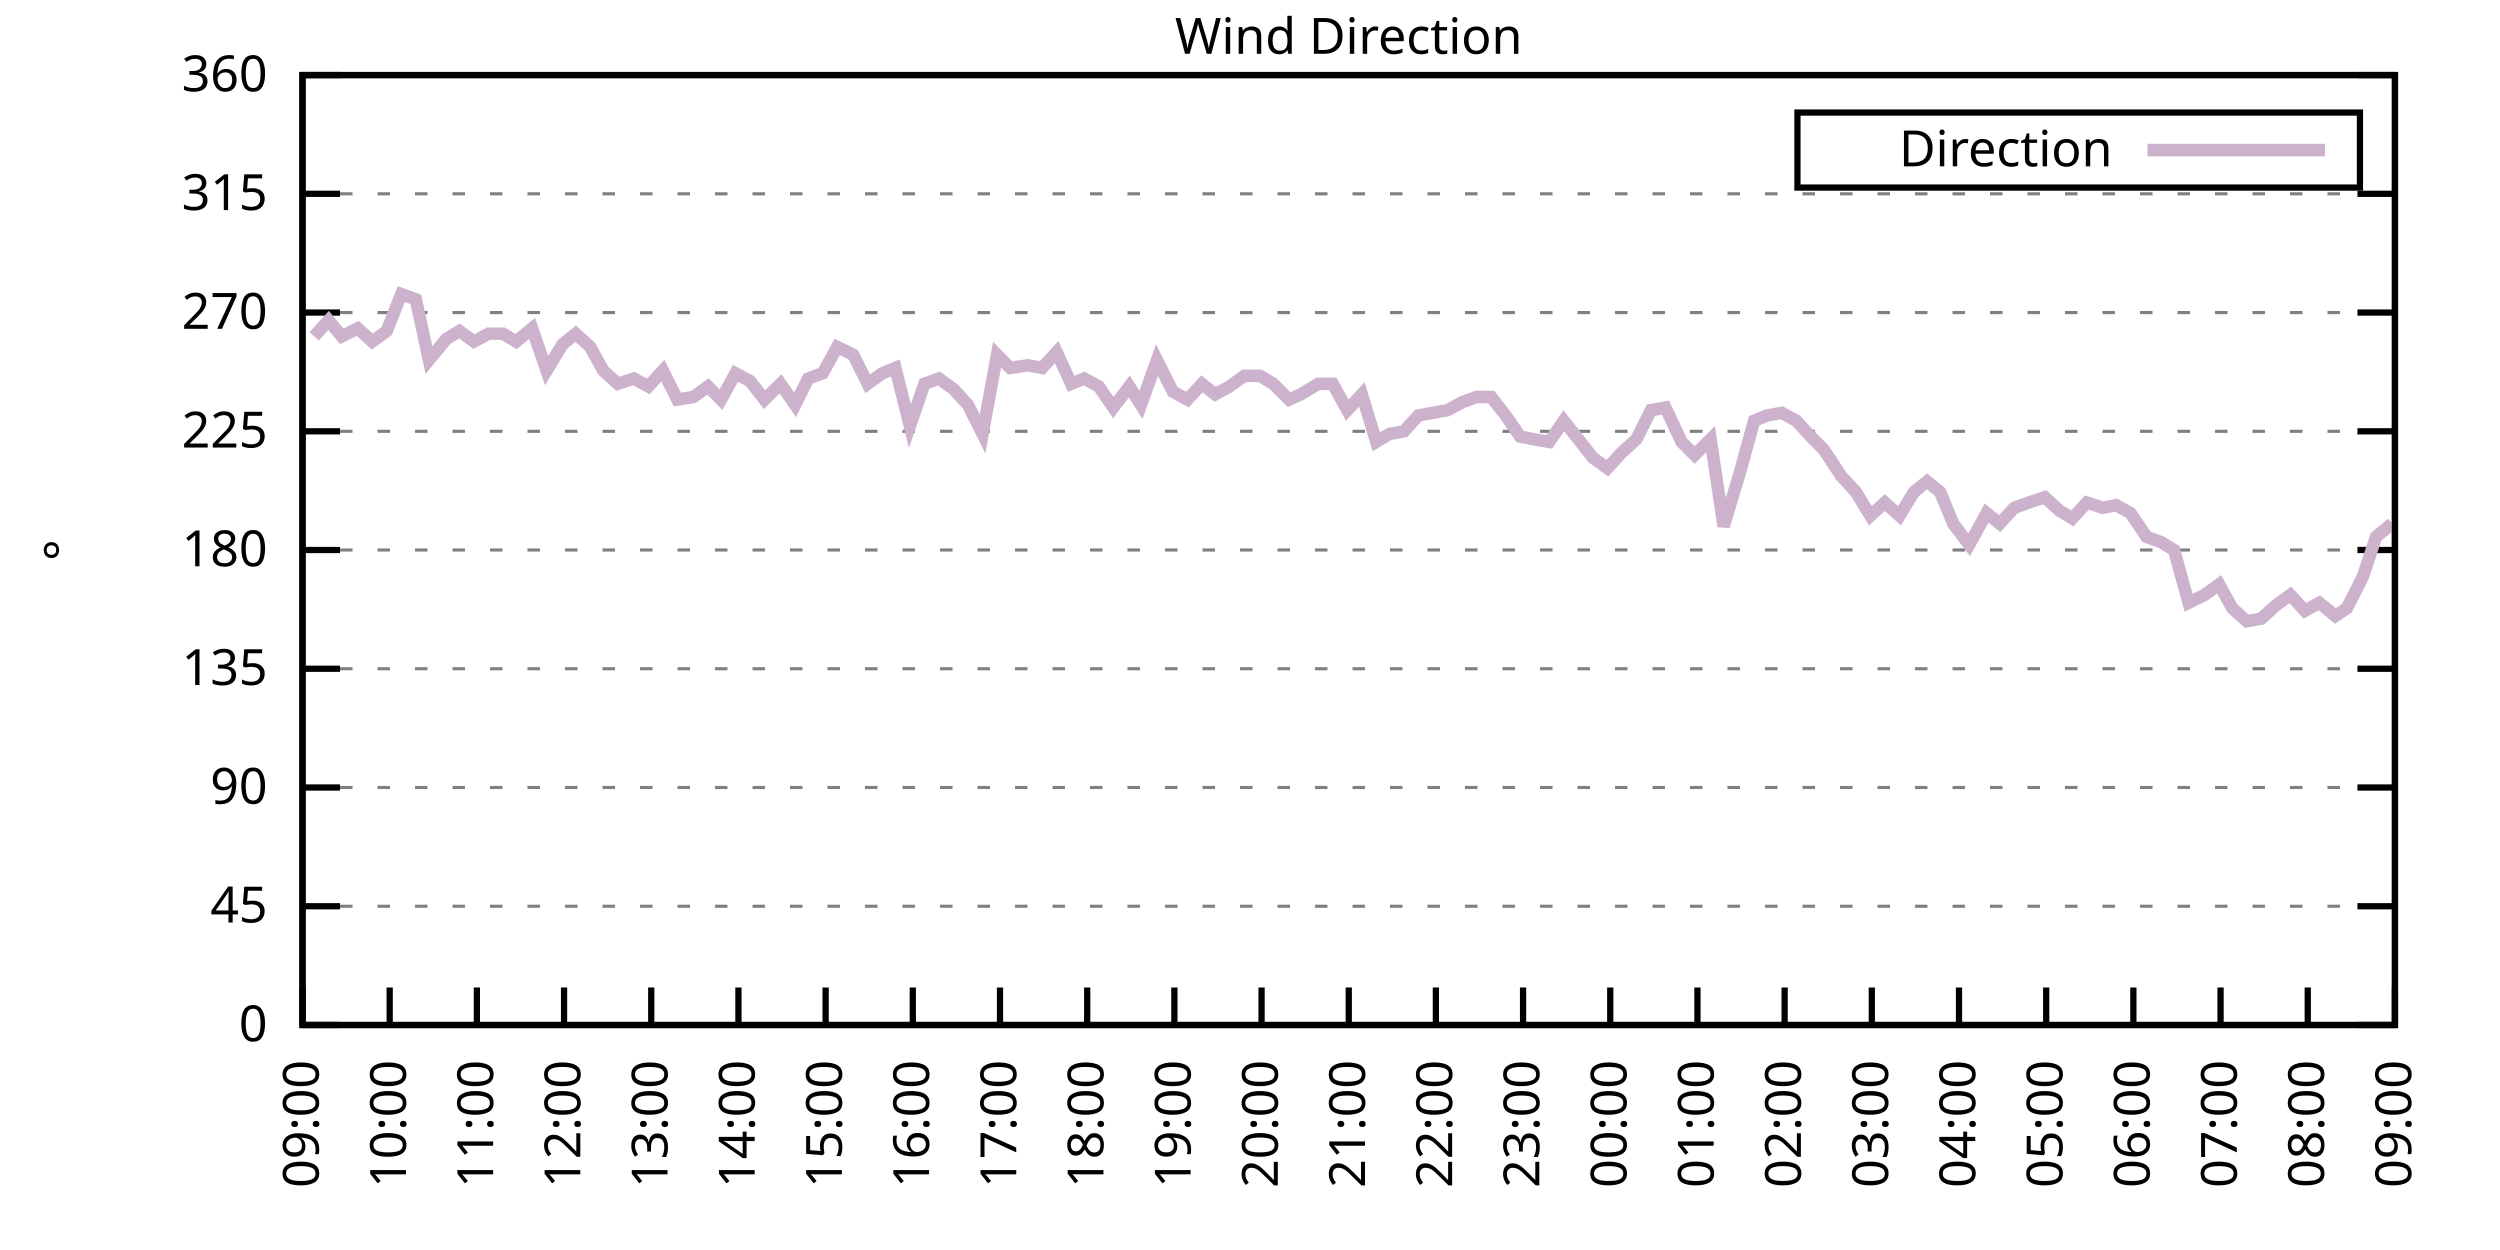
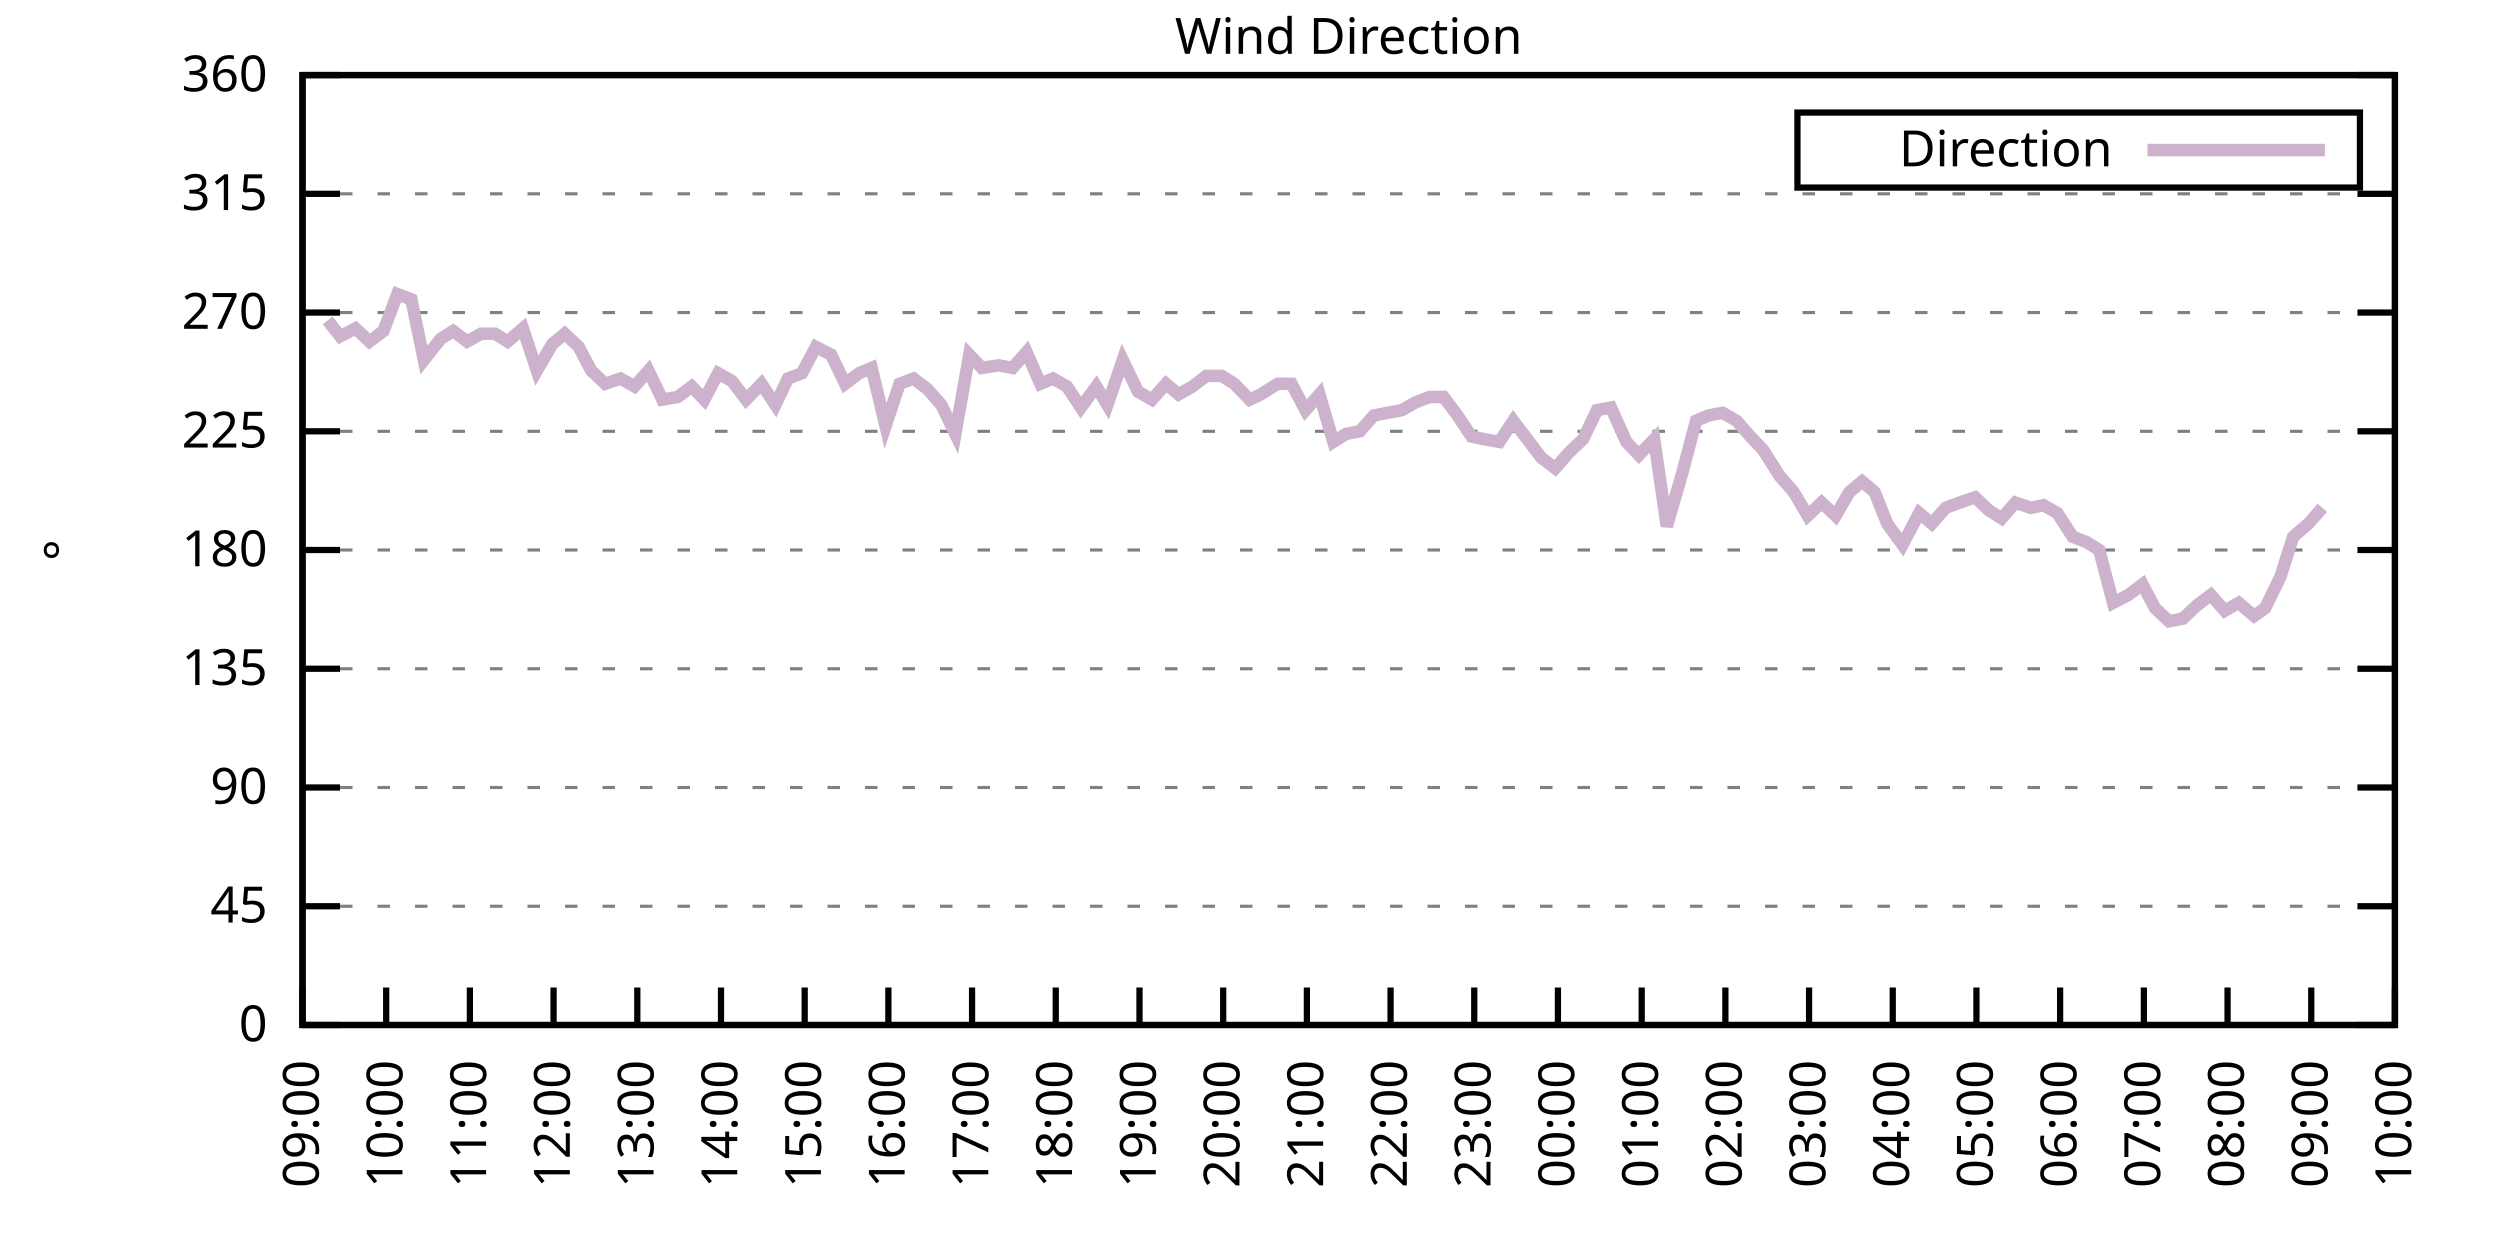
<svg xmlns="http://www.w3.org/2000/svg" xmlns:xlink="http://www.w3.org/1999/xlink" width="400" height="200" viewBox="0 0 400 200">
  <g id="gnuplot_canvas">
    <rect x="0" y="0" width="400" height="200" fill="none" />
    <defs>
      <circle id="gpDot" r="0.5" stroke-width="0.5" stroke="currentColor" />
      <path id="gpPt0" stroke-width="0.333" stroke="currentColor" d="M-1,0 h2 M0,-1 v2" />
      <path id="gpPt1" stroke-width="0.333" stroke="currentColor" d="M-1,-1 L1,1 M1,-1 L-1,1" />
      <path id="gpPt2" stroke-width="0.333" stroke="currentColor" d="M-1,0 L1,0 M0,-1 L0,1 M-1,-1 L1,1 M-1,1 L1,-1" />
      <rect id="gpPt3" stroke-width="0.333" stroke="currentColor" x="-1" y="-1" width="2" height="2" />
      <rect id="gpPt4" stroke-width="0.333" stroke="currentColor" fill="currentColor" x="-1" y="-1" width="2" height="2" />
      <circle id="gpPt5" stroke-width="0.333" stroke="currentColor" cx="0" cy="0" r="1" />
      <use xlink:href="#gpPt5" id="gpPt6" fill="currentColor" stroke="none" />
      <path id="gpPt7" stroke-width="0.333" stroke="currentColor" d="M0,-1.33 L-1.33,0.67 L1.33,0.67 z" />
      <use xlink:href="#gpPt7" id="gpPt8" fill="currentColor" stroke="none" />
      <use xlink:href="#gpPt7" id="gpPt9" stroke="currentColor" transform="rotate(180)" />
      <use xlink:href="#gpPt9" id="gpPt10" fill="currentColor" stroke="none" />
      <use xlink:href="#gpPt3" id="gpPt11" stroke="currentColor" transform="rotate(45)" />
      <use xlink:href="#gpPt11" id="gpPt12" fill="currentColor" stroke="none" />
      <path id="gpPt13" stroke-width="0.333" stroke="currentColor" d="M0,1.330 L1.265,0.411 L0.782,-1.067 L-0.782,-1.076 L-1.265,0.411 z" />
      <use xlink:href="#gpPt13" id="gpPt14" fill="currentColor" stroke="none" />
      <filter id="textbox" filterUnits="objectBoundingBox" x="0" y="0" height="1" width="1">
        <feFlood flood-color="white" flood-opacity="1" result="bgnd" />
        <feComposite in="SourceGraphic" in2="bgnd" operator="atop" />
      </filter>
      <filter id="greybox" filterUnits="objectBoundingBox" x="0" y="0" height="1" width="1">
        <feFlood flood-color="lightgrey" flood-opacity="1" result="grey" />
        <feComposite in="SourceGraphic" in2="grey" operator="atop" />
      </filter>
    </defs>
    <g fill="none" color="white" stroke="currentColor" stroke-width="1.00" stroke-linecap="butt" stroke-linejoin="miter">
</g>
    <g fill="none" color="black" stroke="currentColor" stroke-width="1.00" stroke-linecap="butt" stroke-linejoin="miter">
      <g stroke="none" shape-rendering="crispEdges">
        <polygon fill="rgb(255, 255, 255)" points="48.40,164.00 383.18,164.00 383.18,12.02 48.40,12.02 " />
      </g>
    </g>
    <g fill="none" color="black" stroke="currentColor" stroke-width="1.00" stroke-linecap="butt" stroke-linejoin="miter">
</g>
    <g fill="none" color="black" stroke="black" stroke-width="0.50" stroke-linecap="butt" stroke-linejoin="miter">
</g>
    <g fill="none" color="gray" stroke="currentColor" stroke-width="0.50" stroke-linecap="butt" stroke-linejoin="miter">
      <path stroke="gray" stroke-dasharray="2,4" class="gridline" d="M48.40,164.00 L383.19,164.00  " />
    </g>
    <g fill="none" color="gray" stroke="gray" stroke-width="1.00" stroke-linecap="butt" stroke-linejoin="miter">
</g>
    <g fill="none" color="black" stroke="currentColor" stroke-width="1.00" stroke-linecap="butt" stroke-linejoin="miter">
      <path stroke="black" d="M48.40,164.00 L54.40,164.00 M383.19,164.00 L377.19,164.00  " />
      <g transform="translate(42.80,166.60)" stroke="none" fill="black" font-family="Sans" font-size="8.00" text-anchor="end">
        <text>
          <tspan font-family="Sans"> 0</tspan>
        </text>
      </g>
    </g>
    <g fill="none" color="black" stroke="currentColor" stroke-width="1.00" stroke-linecap="butt" stroke-linejoin="miter">
</g>
    <g fill="none" color="black" stroke="black" stroke-width="0.50" stroke-linecap="butt" stroke-linejoin="miter">
</g>
    <g fill="none" color="gray" stroke="currentColor" stroke-width="0.50" stroke-linecap="butt" stroke-linejoin="miter">
      <path stroke="gray" stroke-dasharray="2,4" class="gridline" d="M48.40,145.00 L383.19,145.00  " />
    </g>
    <g fill="none" color="gray" stroke="gray" stroke-width="1.00" stroke-linecap="butt" stroke-linejoin="miter">
</g>
    <g fill="none" color="black" stroke="currentColor" stroke-width="1.00" stroke-linecap="butt" stroke-linejoin="miter">
      <path stroke="black" d="M48.40,145.00 L54.40,145.00 M383.19,145.00 L377.19,145.00  " />
      <g transform="translate(42.80,147.60)" stroke="none" fill="black" font-family="Sans" font-size="8.00" text-anchor="end">
        <text>
          <tspan font-family="Sans"> 45</tspan>
        </text>
      </g>
    </g>
    <g fill="none" color="black" stroke="currentColor" stroke-width="1.00" stroke-linecap="butt" stroke-linejoin="miter">
</g>
    <g fill="none" color="black" stroke="black" stroke-width="0.50" stroke-linecap="butt" stroke-linejoin="miter">
</g>
    <g fill="none" color="gray" stroke="currentColor" stroke-width="0.50" stroke-linecap="butt" stroke-linejoin="miter">
      <path stroke="gray" stroke-dasharray="2,4" class="gridline" d="M48.40,126.00 L383.19,126.00  " />
    </g>
    <g fill="none" color="gray" stroke="gray" stroke-width="1.00" stroke-linecap="butt" stroke-linejoin="miter">
</g>
    <g fill="none" color="black" stroke="currentColor" stroke-width="1.00" stroke-linecap="butt" stroke-linejoin="miter">
      <path stroke="black" d="M48.40,126.00 L54.40,126.00 M383.19,126.00 L377.19,126.00  " />
      <g transform="translate(42.80,128.60)" stroke="none" fill="black" font-family="Sans" font-size="8.00" text-anchor="end">
        <text>
          <tspan font-family="Sans"> 90</tspan>
        </text>
      </g>
    </g>
    <g fill="none" color="black" stroke="currentColor" stroke-width="1.00" stroke-linecap="butt" stroke-linejoin="miter">
</g>
    <g fill="none" color="black" stroke="black" stroke-width="0.50" stroke-linecap="butt" stroke-linejoin="miter">
</g>
    <g fill="none" color="gray" stroke="currentColor" stroke-width="0.50" stroke-linecap="butt" stroke-linejoin="miter">
      <path stroke="gray" stroke-dasharray="2,4" class="gridline" d="M48.40,107.00 L383.19,107.00  " />
    </g>
    <g fill="none" color="gray" stroke="gray" stroke-width="1.00" stroke-linecap="butt" stroke-linejoin="miter">
</g>
    <g fill="none" color="black" stroke="currentColor" stroke-width="1.00" stroke-linecap="butt" stroke-linejoin="miter">
      <path stroke="black" d="M48.40,107.00 L54.40,107.00 M383.19,107.00 L377.19,107.00  " />
      <g transform="translate(42.80,109.60)" stroke="none" fill="black" font-family="Sans" font-size="8.00" text-anchor="end">
        <text>
          <tspan font-family="Sans"> 135</tspan>
        </text>
      </g>
    </g>
    <g fill="none" color="black" stroke="currentColor" stroke-width="1.00" stroke-linecap="butt" stroke-linejoin="miter">
</g>
    <g fill="none" color="black" stroke="black" stroke-width="0.50" stroke-linecap="butt" stroke-linejoin="miter">
</g>
    <g fill="none" color="gray" stroke="currentColor" stroke-width="0.50" stroke-linecap="butt" stroke-linejoin="miter">
      <path stroke="gray" stroke-dasharray="2,4" class="gridline" d="M48.40,88.00 L383.19,88.00  " />
    </g>
    <g fill="none" color="gray" stroke="gray" stroke-width="1.00" stroke-linecap="butt" stroke-linejoin="miter">
</g>
    <g fill="none" color="black" stroke="currentColor" stroke-width="1.00" stroke-linecap="butt" stroke-linejoin="miter">
      <path stroke="black" d="M48.40,88.00 L54.40,88.00 M383.19,88.00 L377.19,88.00  " />
      <g transform="translate(42.80,90.60)" stroke="none" fill="black" font-family="Sans" font-size="8.00" text-anchor="end">
        <text>
          <tspan font-family="Sans"> 180</tspan>
        </text>
      </g>
    </g>
    <g fill="none" color="black" stroke="currentColor" stroke-width="1.00" stroke-linecap="butt" stroke-linejoin="miter">
</g>
    <g fill="none" color="black" stroke="black" stroke-width="0.50" stroke-linecap="butt" stroke-linejoin="miter">
</g>
    <g fill="none" color="gray" stroke="currentColor" stroke-width="0.50" stroke-linecap="butt" stroke-linejoin="miter">
      <path stroke="gray" stroke-dasharray="2,4" class="gridline" d="M48.40,69.01 L383.19,69.01  " />
    </g>
    <g fill="none" color="gray" stroke="gray" stroke-width="1.00" stroke-linecap="butt" stroke-linejoin="miter">
</g>
    <g fill="none" color="black" stroke="currentColor" stroke-width="1.00" stroke-linecap="butt" stroke-linejoin="miter">
      <path stroke="black" d="M48.40,69.01 L54.40,69.01 M383.19,69.01 L377.19,69.01  " />
      <g transform="translate(42.80,71.61)" stroke="none" fill="black" font-family="Sans" font-size="8.00" text-anchor="end">
        <text>
          <tspan font-family="Sans"> 225</tspan>
        </text>
      </g>
    </g>
    <g fill="none" color="black" stroke="currentColor" stroke-width="1.00" stroke-linecap="butt" stroke-linejoin="miter">
</g>
    <g fill="none" color="black" stroke="black" stroke-width="0.50" stroke-linecap="butt" stroke-linejoin="miter">
</g>
    <g fill="none" color="gray" stroke="currentColor" stroke-width="0.50" stroke-linecap="butt" stroke-linejoin="miter">
      <path stroke="gray" stroke-dasharray="2,4" class="gridline" d="M48.40,50.01 L383.19,50.01  " />
    </g>
    <g fill="none" color="gray" stroke="gray" stroke-width="1.00" stroke-linecap="butt" stroke-linejoin="miter">
</g>
    <g fill="none" color="black" stroke="currentColor" stroke-width="1.00" stroke-linecap="butt" stroke-linejoin="miter">
      <path stroke="black" d="M48.40,50.01 L54.40,50.01 M383.19,50.01 L377.19,50.01  " />
      <g transform="translate(42.80,52.61)" stroke="none" fill="black" font-family="Sans" font-size="8.00" text-anchor="end">
        <text>
          <tspan font-family="Sans"> 270</tspan>
        </text>
      </g>
    </g>
    <g fill="none" color="black" stroke="currentColor" stroke-width="1.00" stroke-linecap="butt" stroke-linejoin="miter">
</g>
    <g fill="none" color="black" stroke="black" stroke-width="0.50" stroke-linecap="butt" stroke-linejoin="miter">
</g>
    <g fill="none" color="gray" stroke="currentColor" stroke-width="0.50" stroke-linecap="butt" stroke-linejoin="miter">
      <path stroke="gray" stroke-dasharray="2,4" class="gridline" d="M48.40,31.01 L383.19,31.01  " />
    </g>
    <g fill="none" color="gray" stroke="gray" stroke-width="1.00" stroke-linecap="butt" stroke-linejoin="miter">
</g>
    <g fill="none" color="black" stroke="currentColor" stroke-width="1.00" stroke-linecap="butt" stroke-linejoin="miter">
      <path stroke="black" d="M48.40,31.01 L54.40,31.01 M383.19,31.01 L377.19,31.01  " />
      <g transform="translate(42.80,33.61)" stroke="none" fill="black" font-family="Sans" font-size="8.00" text-anchor="end">
        <text>
          <tspan font-family="Sans"> 315</tspan>
        </text>
      </g>
    </g>
    <g fill="none" color="black" stroke="currentColor" stroke-width="1.00" stroke-linecap="butt" stroke-linejoin="miter">
</g>
    <g fill="none" color="black" stroke="black" stroke-width="0.50" stroke-linecap="butt" stroke-linejoin="miter">
</g>
    <g fill="none" color="gray" stroke="currentColor" stroke-width="0.50" stroke-linecap="butt" stroke-linejoin="miter">
      <path stroke="gray" stroke-dasharray="2,4" class="gridline" d="M48.40,12.01 L383.19,12.01  " />
    </g>
    <g fill="none" color="gray" stroke="gray" stroke-width="1.00" stroke-linecap="butt" stroke-linejoin="miter">
</g>
    <g fill="none" color="black" stroke="currentColor" stroke-width="1.00" stroke-linecap="butt" stroke-linejoin="miter">
      <path stroke="black" d="M48.40,12.01 L54.40,12.01 M383.19,12.01 L377.19,12.01  " />
      <g transform="translate(42.80,14.61)" stroke="none" fill="black" font-family="Sans" font-size="8.00" text-anchor="end">
        <text>
          <tspan font-family="Sans"> 360</tspan>
        </text>
      </g>
    </g>
    <g fill="none" color="black" stroke="currentColor" stroke-width="1.00" stroke-linecap="butt" stroke-linejoin="miter">
      <path stroke="black" d="M48.40,164.00 L48.40,158.00  " />
      <g transform="translate(51.00,169.60) rotate(270.00)" stroke="none" fill="black" font-family="Sans" font-size="8.00" text-anchor="end">
        <text>
          <tspan font-family="Sans">09:00</tspan>
        </text>
      </g>
    </g>
    <g fill="none" color="black" stroke="currentColor" stroke-width="1.00" stroke-linecap="butt" stroke-linejoin="miter">
-       <path stroke="black" d="M62.35,164.00 L62.35,158.00  " />
-       <g transform="translate(64.95,169.60) rotate(270.00)" stroke="none" fill="black" font-family="Sans" font-size="8.00" text-anchor="end">
+       <path stroke="black" d="M61.79,164.00 L61.79,158.00  " />
+       <g transform="translate(64.39,169.60) rotate(270.00)" stroke="none" fill="black" font-family="Sans" font-size="8.00" text-anchor="end">
        <text>
          <tspan font-family="Sans">10:00</tspan>
        </text>
      </g>
    </g>
    <g fill="none" color="black" stroke="currentColor" stroke-width="1.00" stroke-linecap="butt" stroke-linejoin="miter">
-       <path stroke="black" d="M76.30,164.00 L76.30,158.00  " />
-       <g transform="translate(78.90,169.60) rotate(270.00)" stroke="none" fill="black" font-family="Sans" font-size="8.00" text-anchor="end">
+       <path stroke="black" d="M75.18,164.00 L75.18,158.00  " />
+       <g transform="translate(77.78,169.60) rotate(270.00)" stroke="none" fill="black" font-family="Sans" font-size="8.00" text-anchor="end">
        <text>
          <tspan font-family="Sans">11:00</tspan>
        </text>
      </g>
    </g>
    <g fill="none" color="black" stroke="currentColor" stroke-width="1.00" stroke-linecap="butt" stroke-linejoin="miter">
-       <path stroke="black" d="M90.25,164.00 L90.25,158.00  " />
-       <g transform="translate(92.85,169.60) rotate(270.00)" stroke="none" fill="black" font-family="Sans" font-size="8.00" text-anchor="end">
+       <path stroke="black" d="M88.57,164.00 L88.57,158.00  " />
+       <g transform="translate(91.17,169.60) rotate(270.00)" stroke="none" fill="black" font-family="Sans" font-size="8.00" text-anchor="end">
        <text>
          <tspan font-family="Sans">12:00</tspan>
        </text>
      </g>
    </g>
    <g fill="none" color="black" stroke="currentColor" stroke-width="1.00" stroke-linecap="butt" stroke-linejoin="miter">
-       <path stroke="black" d="M104.20,164.00 L104.20,158.00  " />
-       <g transform="translate(106.80,169.60) rotate(270.00)" stroke="none" fill="black" font-family="Sans" font-size="8.00" text-anchor="end">
+       <path stroke="black" d="M101.97,164.00 L101.97,158.00  " />
+       <g transform="translate(104.57,169.60) rotate(270.00)" stroke="none" fill="black" font-family="Sans" font-size="8.00" text-anchor="end">
        <text>
          <tspan font-family="Sans">13:00</tspan>
        </text>
      </g>
    </g>
    <g fill="none" color="black" stroke="currentColor" stroke-width="1.00" stroke-linecap="butt" stroke-linejoin="miter">
-       <path stroke="black" d="M118.15,164.00 L118.15,158.00  " />
-       <g transform="translate(120.75,169.60) rotate(270.00)" stroke="none" fill="black" font-family="Sans" font-size="8.00" text-anchor="end">
+       <path stroke="black" d="M115.36,164.00 L115.36,158.00  " />
+       <g transform="translate(117.96,169.60) rotate(270.00)" stroke="none" fill="black" font-family="Sans" font-size="8.00" text-anchor="end">
        <text>
          <tspan font-family="Sans">14:00</tspan>
        </text>
      </g>
    </g>
    <g fill="none" color="black" stroke="currentColor" stroke-width="1.00" stroke-linecap="butt" stroke-linejoin="miter">
-       <path stroke="black" d="M132.10,164.00 L132.10,158.00  " />
-       <g transform="translate(134.70,169.60) rotate(270.00)" stroke="none" fill="black" font-family="Sans" font-size="8.00" text-anchor="end">
+       <path stroke="black" d="M128.75,164.00 L128.75,158.00  " />
+       <g transform="translate(131.35,169.60) rotate(270.00)" stroke="none" fill="black" font-family="Sans" font-size="8.00" text-anchor="end">
        <text>
          <tspan font-family="Sans">15:00</tspan>
        </text>
      </g>
    </g>
    <g fill="none" color="black" stroke="currentColor" stroke-width="1.00" stroke-linecap="butt" stroke-linejoin="miter">
-       <path stroke="black" d="M146.05,164.00 L146.05,158.00  " />
-       <g transform="translate(148.65,169.60) rotate(270.00)" stroke="none" fill="black" font-family="Sans" font-size="8.00" text-anchor="end">
+       <path stroke="black" d="M142.14,164.00 L142.14,158.00  " />
+       <g transform="translate(144.74,169.60) rotate(270.00)" stroke="none" fill="black" font-family="Sans" font-size="8.00" text-anchor="end">
        <text>
          <tspan font-family="Sans">16:00</tspan>
        </text>
      </g>
    </g>
    <g fill="none" color="black" stroke="currentColor" stroke-width="1.00" stroke-linecap="butt" stroke-linejoin="miter">
-       <path stroke="black" d="M160.00,164.00 L160.00,158.00  " />
-       <g transform="translate(162.60,169.60) rotate(270.00)" stroke="none" fill="black" font-family="Sans" font-size="8.00" text-anchor="end">
+       <path stroke="black" d="M155.53,164.00 L155.53,158.00  " />
+       <g transform="translate(158.13,169.60) rotate(270.00)" stroke="none" fill="black" font-family="Sans" font-size="8.00" text-anchor="end">
        <text>
          <tspan font-family="Sans">17:00</tspan>
        </text>
      </g>
    </g>
    <g fill="none" color="black" stroke="currentColor" stroke-width="1.00" stroke-linecap="butt" stroke-linejoin="miter">
-       <path stroke="black" d="M173.95,164.00 L173.95,158.00  " />
-       <g transform="translate(176.55,169.60) rotate(270.00)" stroke="none" fill="black" font-family="Sans" font-size="8.00" text-anchor="end">
+       <path stroke="black" d="M168.92,164.00 L168.92,158.00  " />
+       <g transform="translate(171.52,169.60) rotate(270.00)" stroke="none" fill="black" font-family="Sans" font-size="8.00" text-anchor="end">
        <text>
          <tspan font-family="Sans">18:00</tspan>
        </text>
      </g>
    </g>
    <g fill="none" color="black" stroke="currentColor" stroke-width="1.00" stroke-linecap="butt" stroke-linejoin="miter">
-       <path stroke="black" d="M187.90,164.00 L187.90,158.00  " />
-       <g transform="translate(190.50,169.60) rotate(270.00)" stroke="none" fill="black" font-family="Sans" font-size="8.00" text-anchor="end">
+       <path stroke="black" d="M182.32,164.00 L182.32,158.00  " />
+       <g transform="translate(184.92,169.60) rotate(270.00)" stroke="none" fill="black" font-family="Sans" font-size="8.00" text-anchor="end">
        <text>
          <tspan font-family="Sans">19:00</tspan>
        </text>
      </g>
    </g>
    <g fill="none" color="black" stroke="currentColor" stroke-width="1.00" stroke-linecap="butt" stroke-linejoin="miter">
-       <path stroke="black" d="M201.85,164.00 L201.85,158.00  " />
-       <g transform="translate(204.45,169.60) rotate(270.00)" stroke="none" fill="black" font-family="Sans" font-size="8.00" text-anchor="end">
+       <path stroke="black" d="M195.71,164.00 L195.71,158.00  " />
+       <g transform="translate(198.31,169.60) rotate(270.00)" stroke="none" fill="black" font-family="Sans" font-size="8.00" text-anchor="end">
        <text>
          <tspan font-family="Sans">20:00</tspan>
        </text>
      </g>
    </g>
    <g fill="none" color="black" stroke="currentColor" stroke-width="1.00" stroke-linecap="butt" stroke-linejoin="miter">
-       <path stroke="black" d="M215.80,164.00 L215.80,158.00  " />
-       <g transform="translate(218.40,169.60) rotate(270.00)" stroke="none" fill="black" font-family="Sans" font-size="8.00" text-anchor="end">
+       <path stroke="black" d="M209.10,164.00 L209.10,158.00  " />
+       <g transform="translate(211.70,169.60) rotate(270.00)" stroke="none" fill="black" font-family="Sans" font-size="8.00" text-anchor="end">
        <text>
          <tspan font-family="Sans">21:00</tspan>
        </text>
      </g>
    </g>
    <g fill="none" color="black" stroke="currentColor" stroke-width="1.00" stroke-linecap="butt" stroke-linejoin="miter">
-       <path stroke="black" d="M229.74,164.00 L229.74,158.00  " />
-       <g transform="translate(232.34,169.60) rotate(270.00)" stroke="none" fill="black" font-family="Sans" font-size="8.00" text-anchor="end">
+       <path stroke="black" d="M222.49,164.00 L222.49,158.00  " />
+       <g transform="translate(225.09,169.60) rotate(270.00)" stroke="none" fill="black" font-family="Sans" font-size="8.00" text-anchor="end">
        <text>
          <tspan font-family="Sans">22:00</tspan>
        </text>
      </g>
    </g>
    <g fill="none" color="black" stroke="currentColor" stroke-width="1.00" stroke-linecap="butt" stroke-linejoin="miter">
-       <path stroke="black" d="M243.69,164.00 L243.69,158.00  " />
-       <g transform="translate(246.29,169.60) rotate(270.00)" stroke="none" fill="black" font-family="Sans" font-size="8.00" text-anchor="end">
+       <path stroke="black" d="M235.88,164.00 L235.88,158.00  " />
+       <g transform="translate(238.48,169.60) rotate(270.00)" stroke="none" fill="black" font-family="Sans" font-size="8.00" text-anchor="end">
        <text>
          <tspan font-family="Sans">23:00</tspan>
        </text>
      </g>
    </g>
    <g fill="none" color="black" stroke="currentColor" stroke-width="1.00" stroke-linecap="butt" stroke-linejoin="miter">
-       <path stroke="black" d="M257.64,164.00 L257.64,158.00  " />
-       <g transform="translate(260.24,169.60) rotate(270.00)" stroke="none" fill="black" font-family="Sans" font-size="8.00" text-anchor="end">
+       <path stroke="black" d="M249.27,164.00 L249.27,158.00  " />
+       <g transform="translate(251.87,169.60) rotate(270.00)" stroke="none" fill="black" font-family="Sans" font-size="8.00" text-anchor="end">
        <text>
          <tspan font-family="Sans">00:00</tspan>
        </text>
      </g>
    </g>
    <g fill="none" color="black" stroke="currentColor" stroke-width="1.00" stroke-linecap="butt" stroke-linejoin="miter">
-       <path stroke="black" d="M271.59,164.00 L271.59,158.00  " />
-       <g transform="translate(274.19,169.60) rotate(270.00)" stroke="none" fill="black" font-family="Sans" font-size="8.00" text-anchor="end">
+       <path stroke="black" d="M262.67,164.00 L262.67,158.00  " />
+       <g transform="translate(265.27,169.60) rotate(270.00)" stroke="none" fill="black" font-family="Sans" font-size="8.00" text-anchor="end">
        <text>
          <tspan font-family="Sans">01:00</tspan>
        </text>
      </g>
    </g>
    <g fill="none" color="black" stroke="currentColor" stroke-width="1.00" stroke-linecap="butt" stroke-linejoin="miter">
-       <path stroke="black" d="M285.54,164.00 L285.54,158.00  " />
-       <g transform="translate(288.14,169.60) rotate(270.00)" stroke="none" fill="black" font-family="Sans" font-size="8.00" text-anchor="end">
+       <path stroke="black" d="M276.06,164.00 L276.06,158.00  " />
+       <g transform="translate(278.66,169.60) rotate(270.00)" stroke="none" fill="black" font-family="Sans" font-size="8.00" text-anchor="end">
        <text>
          <tspan font-family="Sans">02:00</tspan>
        </text>
      </g>
    </g>
    <g fill="none" color="black" stroke="currentColor" stroke-width="1.00" stroke-linecap="butt" stroke-linejoin="miter">
-       <path stroke="black" d="M299.49,164.00 L299.49,158.00  " />
-       <g transform="translate(302.09,169.60) rotate(270.00)" stroke="none" fill="black" font-family="Sans" font-size="8.00" text-anchor="end">
+       <path stroke="black" d="M289.45,164.00 L289.45,158.00  " />
+       <g transform="translate(292.05,169.60) rotate(270.00)" stroke="none" fill="black" font-family="Sans" font-size="8.00" text-anchor="end">
        <text>
          <tspan font-family="Sans">03:00</tspan>
        </text>
      </g>
    </g>
    <g fill="none" color="black" stroke="currentColor" stroke-width="1.00" stroke-linecap="butt" stroke-linejoin="miter">
-       <path stroke="black" d="M313.44,164.00 L313.44,158.00  " />
-       <g transform="translate(316.04,169.60) rotate(270.00)" stroke="none" fill="black" font-family="Sans" font-size="8.00" text-anchor="end">
+       <path stroke="black" d="M302.84,164.00 L302.84,158.00  " />
+       <g transform="translate(305.44,169.60) rotate(270.00)" stroke="none" fill="black" font-family="Sans" font-size="8.00" text-anchor="end">
        <text>
          <tspan font-family="Sans">04:00</tspan>
        </text>
      </g>
    </g>
    <g fill="none" color="black" stroke="currentColor" stroke-width="1.00" stroke-linecap="butt" stroke-linejoin="miter">
-       <path stroke="black" d="M327.39,164.00 L327.39,158.00  " />
-       <g transform="translate(329.99,169.60) rotate(270.00)" stroke="none" fill="black" font-family="Sans" font-size="8.00" text-anchor="end">
+       <path stroke="black" d="M316.23,164.00 L316.23,158.00  " />
+       <g transform="translate(318.83,169.60) rotate(270.00)" stroke="none" fill="black" font-family="Sans" font-size="8.00" text-anchor="end">
        <text>
          <tspan font-family="Sans">05:00</tspan>
        </text>
      </g>
    </g>
    <g fill="none" color="black" stroke="currentColor" stroke-width="1.00" stroke-linecap="butt" stroke-linejoin="miter">
-       <path stroke="black" d="M341.34,164.00 L341.34,158.00  " />
-       <g transform="translate(343.94,169.60) rotate(270.00)" stroke="none" fill="black" font-family="Sans" font-size="8.00" text-anchor="end">
+       <path stroke="black" d="M329.62,164.00 L329.62,158.00  " />
+       <g transform="translate(332.22,169.60) rotate(270.00)" stroke="none" fill="black" font-family="Sans" font-size="8.00" text-anchor="end">
        <text>
          <tspan font-family="Sans">06:00</tspan>
        </text>
      </g>
    </g>
    <g fill="none" color="black" stroke="currentColor" stroke-width="1.00" stroke-linecap="butt" stroke-linejoin="miter">
-       <path stroke="black" d="M355.29,164.00 L355.29,158.00  " />
-       <g transform="translate(357.89,169.60) rotate(270.00)" stroke="none" fill="black" font-family="Sans" font-size="8.00" text-anchor="end">
+       <path stroke="black" d="M343.02,164.00 L343.02,158.00  " />
+       <g transform="translate(345.62,169.60) rotate(270.00)" stroke="none" fill="black" font-family="Sans" font-size="8.00" text-anchor="end">
        <text>
          <tspan font-family="Sans">07:00</tspan>
        </text>
      </g>
    </g>
    <g fill="none" color="black" stroke="currentColor" stroke-width="1.00" stroke-linecap="butt" stroke-linejoin="miter">
-       <path stroke="black" d="M369.24,164.00 L369.24,158.00  " />
-       <g transform="translate(371.84,169.60) rotate(270.00)" stroke="none" fill="black" font-family="Sans" font-size="8.00" text-anchor="end">
+       <path stroke="black" d="M356.41,164.00 L356.41,158.00  " />
+       <g transform="translate(359.01,169.60) rotate(270.00)" stroke="none" fill="black" font-family="Sans" font-size="8.00" text-anchor="end">
        <text>
          <tspan font-family="Sans">08:00</tspan>
+         </text>
+       </g>
+     </g>
+     <g fill="none" color="black" stroke="currentColor" stroke-width="1.00" stroke-linecap="butt" stroke-linejoin="miter">
+       <path stroke="black" d="M369.80,164.00 L369.80,158.00  " />
+       <g transform="translate(372.40,169.60) rotate(270.00)" stroke="none" fill="black" font-family="Sans" font-size="8.00" text-anchor="end">
+         <text>
+           <tspan font-family="Sans">09:00</tspan>
        </text>
      </g>
    </g>
    <g fill="none" color="black" stroke="currentColor" stroke-width="1.00" stroke-linecap="butt" stroke-linejoin="miter">
      <path stroke="black" d="M383.19,164.00 L383.19,158.00  " />
      <g transform="translate(385.79,169.60) rotate(270.00)" stroke="none" fill="black" font-family="Sans" font-size="8.00" text-anchor="end">
        <text>
-           <tspan font-family="Sans">09:00</tspan>
+           <tspan font-family="Sans">10:00</tspan>
        </text>
      </g>
    </g>
    <g fill="none" color="black" stroke="currentColor" stroke-width="1.00" stroke-linecap="butt" stroke-linejoin="miter">
</g>
    <g fill="none" color="black" stroke="currentColor" stroke-width="1.00" stroke-linecap="butt" stroke-linejoin="miter">
      <path stroke="black" d="M48.40,12.01 L48.40,164.00 L383.19,164.00 L383.19,12.01 L48.40,12.01 Z  " />
    </g>
    <g fill="none" color="black" stroke="currentColor" stroke-width="1.00" stroke-linecap="butt" stroke-linejoin="miter">
</g>
    <g fill="none" color="black" stroke="currentColor" stroke-width="1.00" stroke-linecap="butt" stroke-linejoin="miter">
      <path stroke="black" d="M287.59,30.01 L287.59,18.01 L377.59,18.01 L377.59,30.01 L287.59,30.01 Z  " />
    </g>
    <g id="Wind_direction_plot_1">
      <g fill="none" color="white" stroke="black" stroke-width="2.00" stroke-linecap="butt" stroke-linejoin="miter">
</g>
      <g fill="none" color="black" stroke="currentColor" stroke-width="2.00" stroke-linecap="butt" stroke-linejoin="miter">
        <g transform="translate(337.99,26.61)" stroke="none" fill="black" font-family="Sans" font-size="8.00" text-anchor="end">
          <text>
            <tspan font-family="Sans">Direction</tspan>
          </text>
        </g>
      </g>
      <g fill="none" color="black" stroke="currentColor" stroke-width="2.00" stroke-linecap="butt" stroke-linejoin="miter">
-         <path stroke="rgb(204, 178, 204)" d="M343.59,24.01 L371.99,24.01 M50.26,53.81 L52.58,51.27 L54.68,53.81 L57.23,52.54 L59.56,54.65 L61.88,52.96   L64.21,47.05 L66.53,47.90 L68.63,57.61 L71.42,54.23 L73.51,52.96 L75.83,54.65 L78.16,53.39 L80.48,53.39   L82.58,54.65 L85.13,52.54 L87.46,59.30 L90.02,55.07 L92.11,53.39 L94.43,55.50 L96.53,59.30 L98.85,61.41   L101.41,60.56 L103.73,61.83 L106.06,59.30 L108.38,63.94 L110.94,63.52 L113.27,61.83 L115.36,63.94 L117.68,59.72   L120.01,60.98 L122.33,63.94 L124.89,61.41 L127.22,64.78 L129.31,60.56 L131.63,59.72 L133.96,55.50 L136.51,56.76   L138.84,61.41 L141.16,59.72 L143.26,58.87 L145.58,68.16 L147.91,61.41 L150.23,60.56 L152.56,62.25 L154.88,64.78   L157.21,69.43 L159.53,56.76 L161.62,58.87 L164.41,58.45 L166.74,58.87 L169.06,56.34 L171.39,61.41 L173.48,60.56   L175.81,61.83 L178.13,65.21 L180.69,61.83 L182.55,64.78 L185.11,57.61 L187.66,62.67 L189.99,63.94 L192.31,61.41   L194.41,63.10 L196.73,61.83 L199.06,60.14 L201.61,60.14 L203.71,61.41 L206.26,63.94 L208.12,63.10 L210.91,61.41   L213.24,61.41 L215.56,65.63 L217.89,63.10 L220.21,70.70 L222.30,69.43 L224.63,69.01 L226.95,66.47 L229.28,66.05   L231.60,65.63 L233.93,64.36 L236.25,63.52 L238.58,63.52 L240.90,66.47 L243.23,69.85 L245.32,70.27 L247.88,70.70   L250.20,67.32 L252.53,70.27 L254.85,73.23 L257.18,74.92 L259.50,72.38 L261.83,70.27 L264.15,65.63 L266.48,65.21   L269.04,70.70 L271.13,72.81 L273.69,70.27 L275.78,84.21 L278.34,75.76 L280.66,67.32 L282.75,66.47 L285.08,66.05   L287.40,67.32 L289.73,69.85 L291.82,71.96 L294.61,76.18 L296.94,78.72 L299.26,82.52 L301.58,80.41 L303.91,82.52   L306.23,78.72 L308.33,77.03 L310.42,78.72 L312.51,83.78 L315.07,87.16 L317.86,82.09 L319.95,83.78 L322.28,81.25   L324.60,80.41 L327.16,79.56 L329.48,81.67 L331.58,82.94 L333.90,80.41 L336.46,81.25 L338.55,80.83 L340.88,82.09   L343.43,85.89 L345.76,86.74 L347.85,88.00 L350.18,96.45 L352.73,95.18 L355.06,93.49 L357.15,97.29 L359.48,99.40   L361.80,98.98 L364.13,96.87 L366.45,95.18 L368.78,97.72 L371.10,96.45 L373.66,98.56 L375.52,97.29 L378.08,92.23   L380.17,85.89 L382.73,83.78  " />
+         <path stroke="rgb(204, 178, 204)" d="M343.59,24.01 L371.99,24.01 M52.42,51.27 L54.43,53.81 L56.88,52.54 L59.11,54.65 L61.35,52.96 L63.58,47.05   L65.81,47.90 L67.82,57.61 L70.50,54.23 L72.50,52.96 L74.74,54.65 L76.97,53.39 L79.20,53.39 L81.21,54.65   L83.66,52.54 L85.90,59.30 L88.35,55.07 L90.36,53.39 L92.59,55.50 L94.60,59.30 L96.83,61.41 L99.29,60.56   L101.52,61.83 L103.75,59.30 L105.98,63.94 L108.44,63.52 L110.67,61.83 L112.68,63.94 L114.91,59.72 L117.14,60.98   L119.38,63.94 L121.83,61.41 L124.06,64.78 L126.07,60.56 L128.30,59.72 L130.54,55.50 L132.99,56.76 L135.22,61.41   L137.45,59.72 L139.46,58.87 L141.69,68.16 L143.93,61.41 L146.16,60.56 L148.39,62.25 L150.62,64.78 L152.85,69.43   L155.09,56.76 L157.10,58.87 L159.77,58.45 L162.01,58.87 L164.24,56.34 L166.47,61.41 L168.48,60.56 L170.71,61.83   L172.94,65.21 L175.40,61.83 L177.18,64.78 L179.64,57.61 L182.09,62.67 L184.32,63.94 L186.56,61.41 L188.57,63.10   L190.80,61.83 L193.03,60.14 L195.48,60.14 L197.49,61.41 L199.95,63.94 L201.73,63.10 L204.41,61.41 L206.64,61.41   L208.88,65.63 L211.11,63.10 L213.34,70.70 L215.35,69.43 L217.58,69.01 L219.81,66.47 L222.04,66.05 L224.28,65.63   L226.51,64.36 L228.74,63.52 L230.97,63.52 L233.20,66.47 L235.44,69.85 L237.44,70.27 L239.90,70.70 L242.13,67.32   L244.36,70.27 L246.60,73.23 L248.83,74.92 L251.06,72.38 L253.29,70.27 L255.52,65.63 L257.76,65.21 L260.21,70.70   L262.22,72.81 L264.67,70.27 L266.68,84.21 L269.14,75.76 L271.37,67.32 L273.38,66.47 L275.61,66.05 L277.84,67.32   L280.07,69.85 L282.08,71.96 L284.76,76.18 L286.99,78.72 L289.23,82.52 L291.46,80.41 L293.69,82.52 L295.92,78.72   L297.93,77.03 L299.94,78.72 L301.95,83.78 L304.40,87.16 L307.08,82.09 L309.09,83.78 L311.32,81.25 L313.55,80.41   L316.01,79.56 L318.24,81.67 L320.25,82.94 L322.48,80.41 L324.94,81.25 L326.95,80.83 L329.18,82.09 L331.63,85.89   L333.86,86.74 L335.87,88.00 L338.10,96.45 L340.56,95.18 L342.79,93.49 L344.80,97.29 L347.03,99.40 L349.26,98.98   L351.50,96.87 L353.73,95.18 L355.96,97.72 L358.19,96.45 L360.65,98.56 L362.43,97.29 L364.89,92.23 L366.90,85.89   L369.35,83.78 L371.58,81.25  " />
      </g>
    </g>
    <g fill="none" color="black" stroke="currentColor" stroke-width="2.00" stroke-linecap="butt" stroke-linejoin="miter">
</g>
    <g fill="none" color="black" stroke="black" stroke-width="1.00" stroke-linecap="butt" stroke-linejoin="miter">
</g>
    <g fill="none" color="black" stroke="currentColor" stroke-width="1.00" stroke-linecap="butt" stroke-linejoin="miter">
      <path stroke="black" d="M48.40,12.01 L48.40,164.00 L383.19,164.00 L383.19,12.01 L48.40,12.01 Z  " />
      <g transform="translate(12.80,88.01) rotate(270.00)" stroke="none" fill="black" font-family="Sans" font-size="8.00" text-anchor="middle">
        <text>
          <tspan font-family="Sans">°</tspan>
        </text>
      </g>
    </g>
    <g fill="none" color="black" stroke="currentColor" stroke-width="1.00" stroke-linecap="butt" stroke-linejoin="miter">
</g>
    <g fill="none" color="black" stroke="currentColor" stroke-width="1.00" stroke-linecap="butt" stroke-linejoin="miter">
      <g transform="translate(215.79,8.61)" stroke="none" fill="black" font-family="Sans" font-size="8.00" text-anchor="middle">
        <text>
          <tspan font-family="Sans">Wind Direction</tspan>
        </text>
      </g>
    </g>
    <g fill="none" color="black" stroke="currentColor" stroke-width="1.00" stroke-linecap="butt" stroke-linejoin="miter">
</g>
  </g>
</svg>
